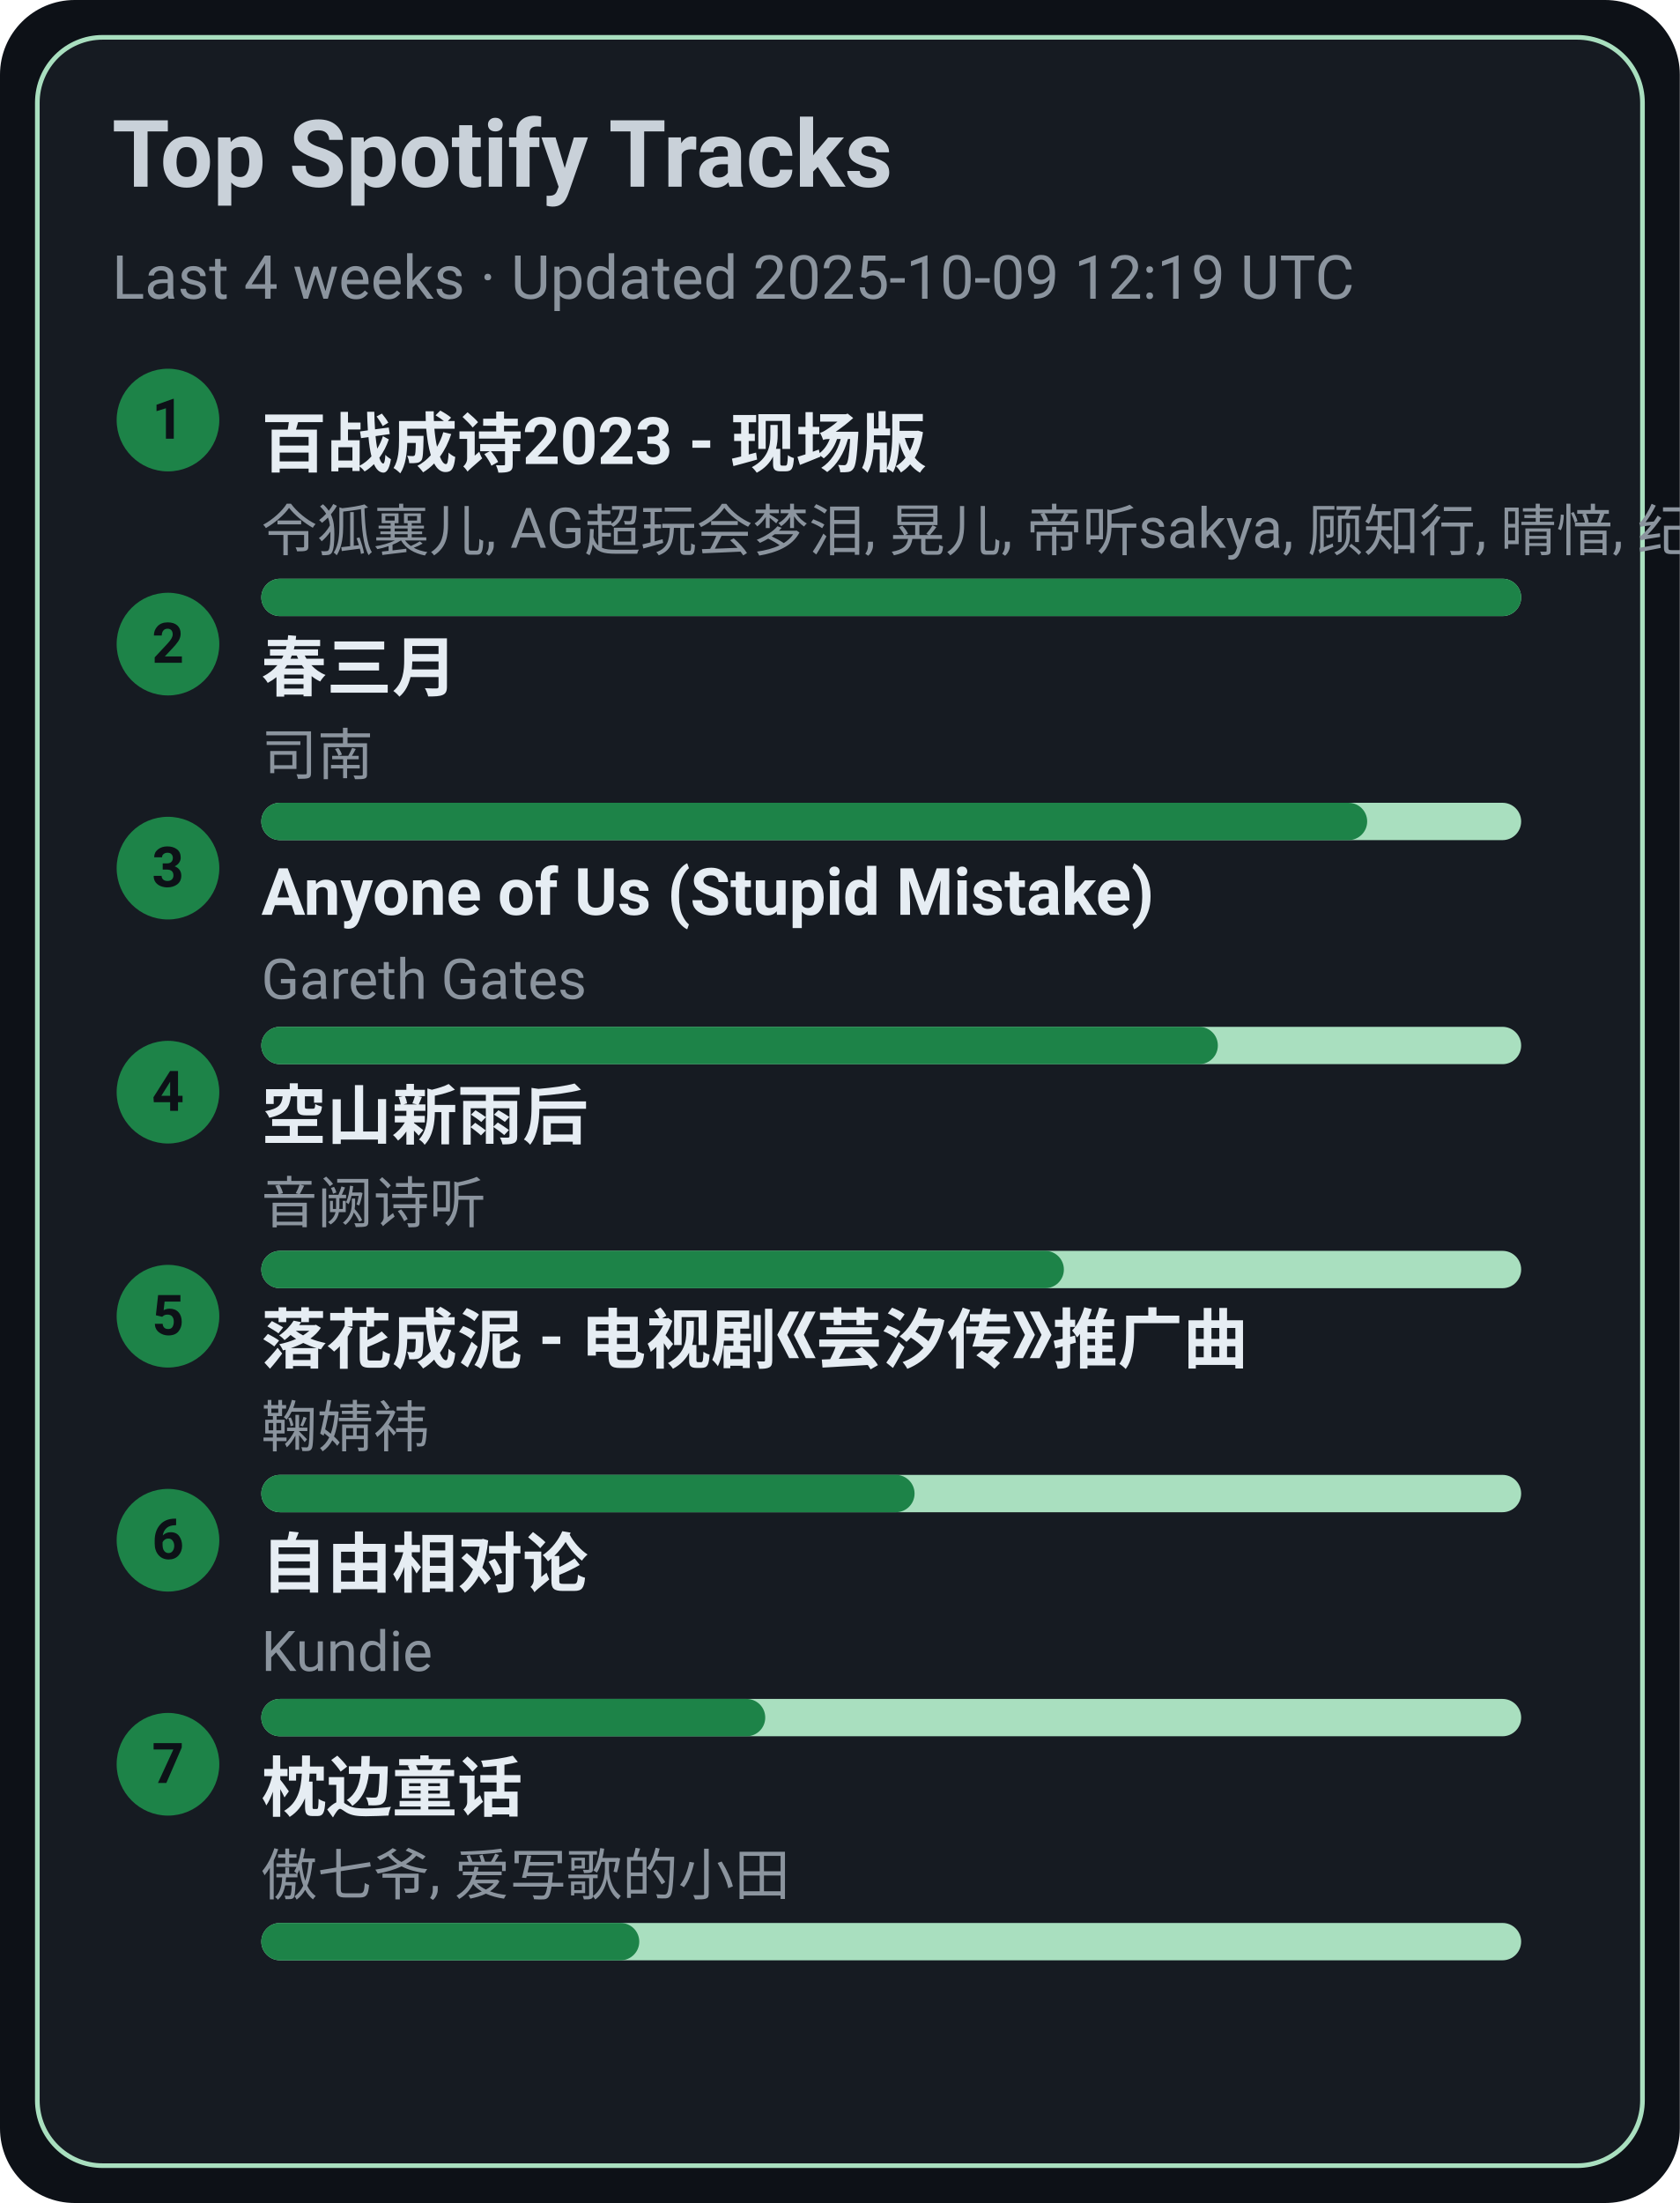
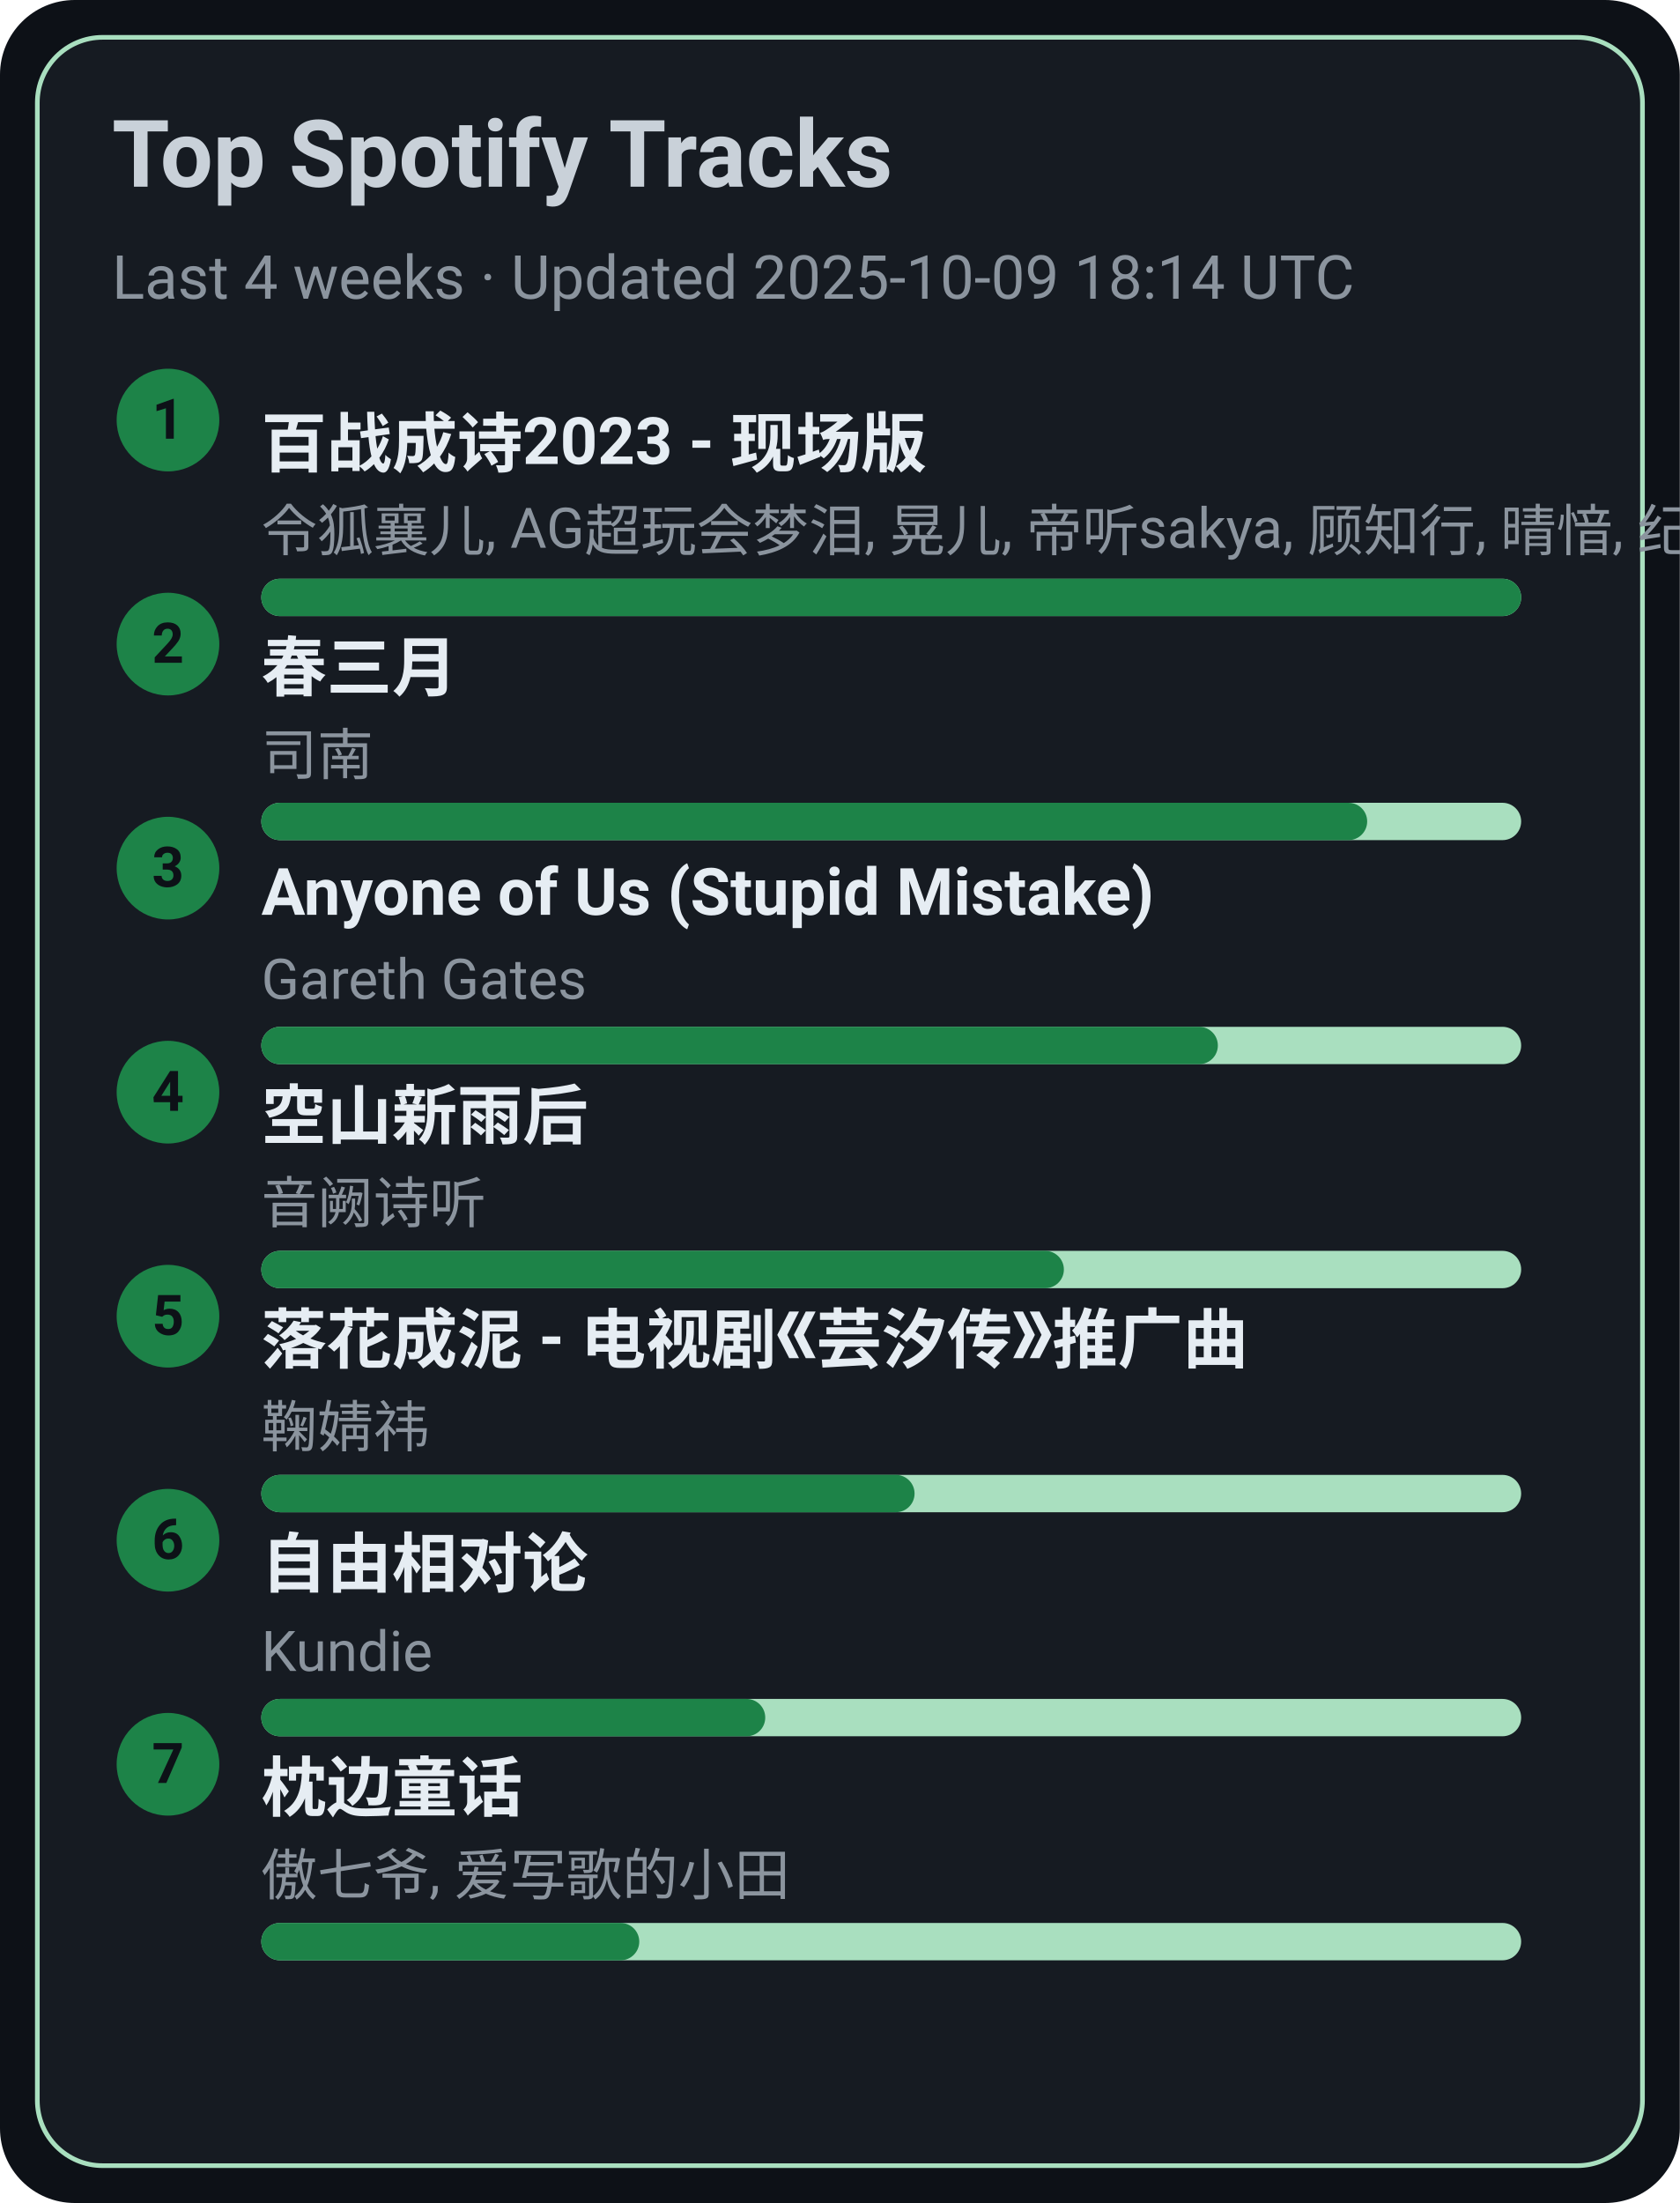
<svg xmlns="http://www.w3.org/2000/svg" width="360" height="472" viewBox="0 0 360 472">
  <style>text{font-family:-apple-system,BlinkMacSystemFont,Segoe UI,Roboto,Ubuntu,Helvetica Neue,Arial,Noto Sans,sans-serif}</style>
  <rect width="360" height="472" rx="16" fill="#0d1117" />
  <rect x="8" y="8" width="344" height="456" rx="14" fill="#161b22" stroke="#A9DFBF" />
  <text x="24" y="40" font-size="20" fill="#c9d1d9" font-weight="600">Top Spotify Tracks</text>
-   <text x="24" y="64" font-size="13" fill="#8b949e">Last 4 weeks · Updated 2025-10-09 12:19 UTC</text>
+   <text x="24" y="64" font-size="13" fill="#8b949e">Last 4 weeks · Updated 2025-10-09 18:14 UTC</text>
  <circle cx="36" cy="90" r="11" fill="#1D8348" />
  <text x="36" y="94" text-anchor="middle" font-size="12" fill="#0d1117" font-weight="700">1</text>
  <a href="https://open.spotify.com/track/2gttnS8fWnDwziLFt2TLEi" target="_blank" rel="noopener noreferrer">
    <text x="56" y="100" font-size="14" fill="#e6edf3" font-weight="600">百战成诗2023 - 现场版</text>
  </a>
  <text x="56" y="118" font-size="12" fill="#8b949e">令狐襄儿, AG超玩会梦泪, 晃儿, 帝听sakya, 顾知行, 晴愔, 纪粹希, 于冬然, 呦猫UNEKO</text>
  <rect x="56" y="124" width="270" height="8" rx="4" fill="#A9DFBF" />
  <rect x="56" y="124" width="270" height="8" rx="4" fill="#1D8348" />
  <circle cx="36" cy="138" r="11" fill="#1D8348" />
  <text x="36" y="142" text-anchor="middle" font-size="12" fill="#0d1117" font-weight="700">2</text>
  <a href="https://open.spotify.com/track/5A9BOP4WTk2UayDlMb8w98" target="_blank" rel="noopener noreferrer">
    <text x="56" y="148" font-size="14" fill="#e6edf3" font-weight="600">春三月</text>
  </a>
  <text x="56" y="166" font-size="12" fill="#8b949e">司南</text>
  <rect x="56" y="172" width="270" height="8" rx="4" fill="#A9DFBF" />
  <rect x="56" y="172" width="237" height="8" rx="4" fill="#1D8348" />
  <circle cx="36" cy="186" r="11" fill="#1D8348" />
  <text x="36" y="190" text-anchor="middle" font-size="12" fill="#0d1117" font-weight="700">3</text>
  <a href="https://open.spotify.com/track/7KZo8AI9F3Vnn3FXEYBL9f" target="_blank" rel="noopener noreferrer">
    <text x="56" y="196" font-size="14" fill="#e6edf3" font-weight="600">Anyone of Us (Stupid Mistake)</text>
  </a>
  <text x="56" y="214" font-size="12" fill="#8b949e">Gareth Gates</text>
  <rect x="56" y="220" width="270" height="8" rx="4" fill="#A9DFBF" />
  <rect x="56" y="220" width="205" height="8" rx="4" fill="#1D8348" />
  <circle cx="36" cy="234" r="11" fill="#1D8348" />
  <text x="36" y="238" text-anchor="middle" font-size="12" fill="#0d1117" font-weight="700">4</text>
  <a href="https://open.spotify.com/track/7c1D58U8AIVOGlYzh5U6sk" target="_blank" rel="noopener noreferrer">
    <text x="56" y="244" font-size="14" fill="#e6edf3" font-weight="600">空山新雨后</text>
  </a>
  <text x="56" y="262" font-size="12" fill="#8b949e">音阙诗听</text>
  <rect x="56" y="268" width="270" height="8" rx="4" fill="#A9DFBF" />
  <rect x="56" y="268" width="172" height="8" rx="4" fill="#1D8348" />
  <circle cx="36" cy="282" r="11" fill="#1D8348" />
  <text x="36" y="286" text-anchor="middle" font-size="12" fill="#0d1117" font-weight="700">5</text>
  <a href="https://open.spotify.com/track/3kOZsJz3crGIWWHeoCNa0O" target="_blank" rel="noopener noreferrer">
    <text x="56" y="292" font-size="14" fill="#e6edf3" font-weight="600">落花成泥 - 电视剧《芸汐传》推广曲</text>
  </a>
  <text x="56" y="310" font-size="12" fill="#8b949e">鞠婧祎</text>
  <rect x="56" y="316" width="270" height="8" rx="4" fill="#A9DFBF" />
  <rect x="56" y="316" width="140" height="8" rx="4" fill="#1D8348" />
  <circle cx="36" cy="330" r="11" fill="#1D8348" />
  <text x="36" y="334" text-anchor="middle" font-size="12" fill="#0d1117" font-weight="700">6</text>
  <a href="https://open.spotify.com/track/1np2B0M4TkyE1xgpjG4dJn" target="_blank" rel="noopener noreferrer">
    <text x="56" y="340" font-size="14" fill="#e6edf3" font-weight="600">自由相对论</text>
  </a>
  <text x="56" y="358" font-size="12" fill="#8b949e">Kundie</text>
  <rect x="56" y="364" width="270" height="8" rx="4" fill="#A9DFBF" />
  <rect x="56" y="364" width="108" height="8" rx="4" fill="#1D8348" />
  <circle cx="36" cy="378" r="11" fill="#1D8348" />
  <text x="36" y="382" text-anchor="middle" font-size="12" fill="#0d1117" font-weight="700">7</text>
  <a href="https://open.spotify.com/track/3I8tlHNA9NM8dL0B23xGIY" target="_blank" rel="noopener noreferrer">
    <text x="56" y="388" font-size="14" fill="#e6edf3" font-weight="600">枕边童话</text>
  </a>
  <text x="56" y="406" font-size="12" fill="#8b949e">傲七爷, 爱写歌的小田</text>
  <rect x="56" y="412" width="270" height="8" rx="4" fill="#A9DFBF" />
  <rect x="56" y="412" width="81" height="8" rx="4" fill="#1D8348" />
</svg>
